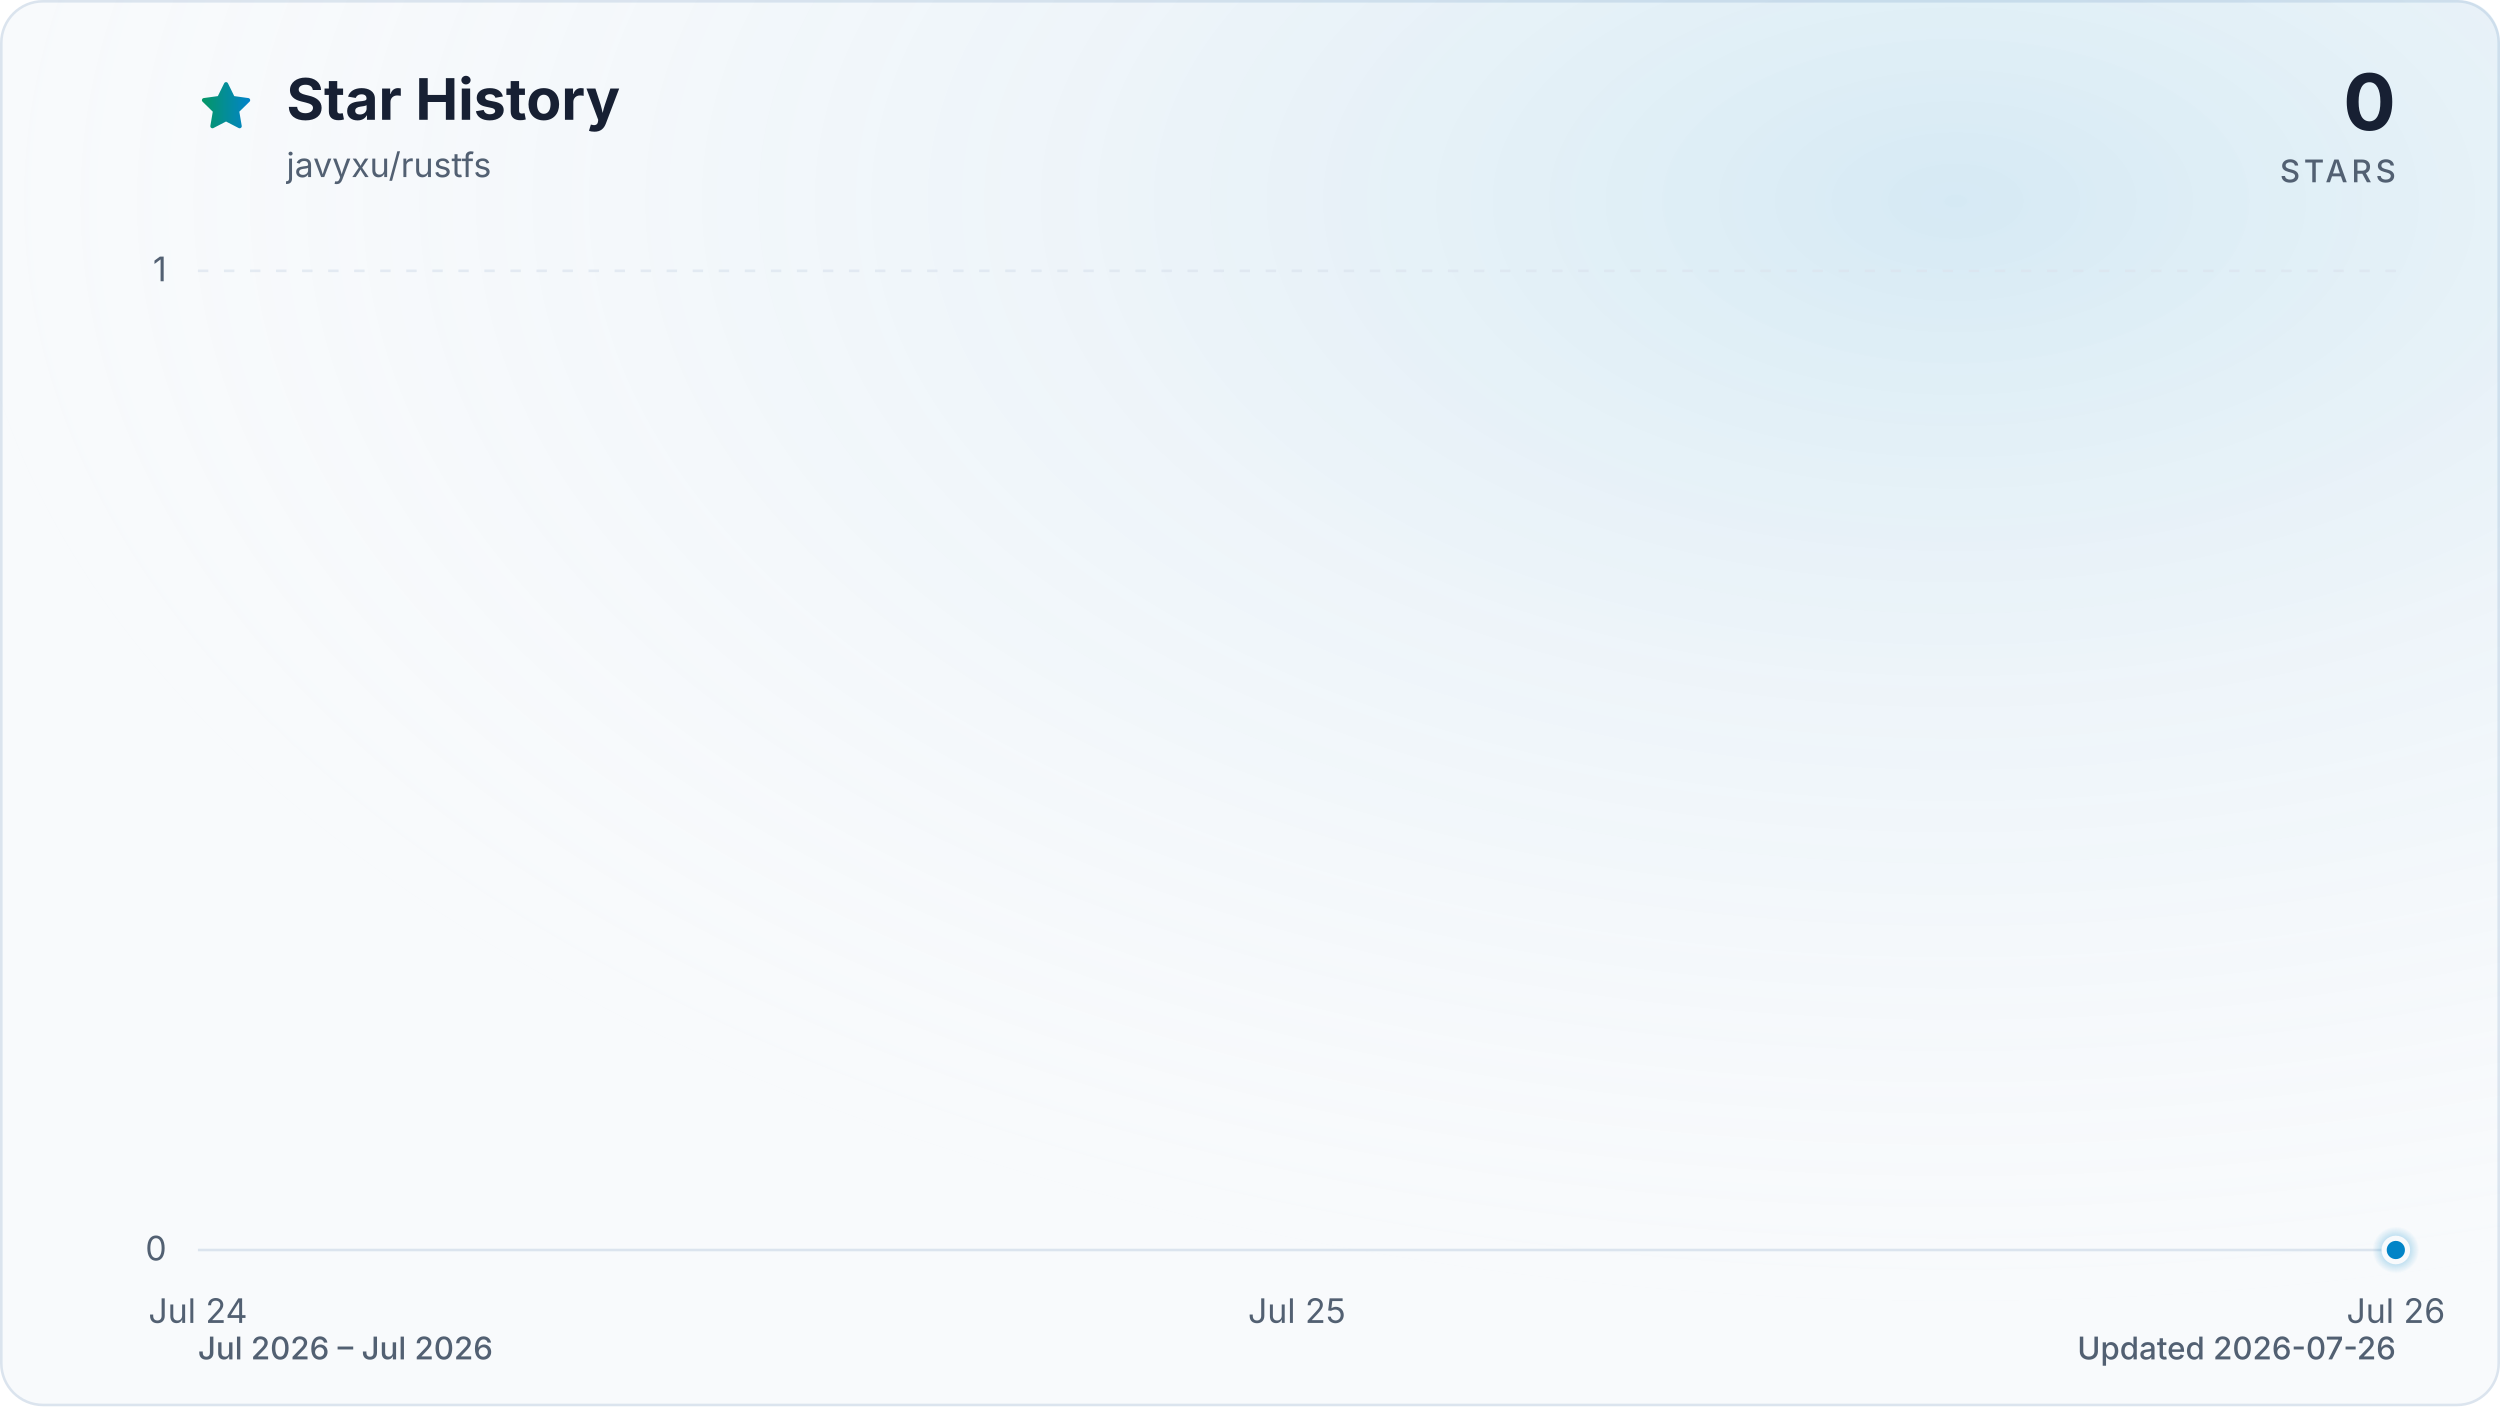
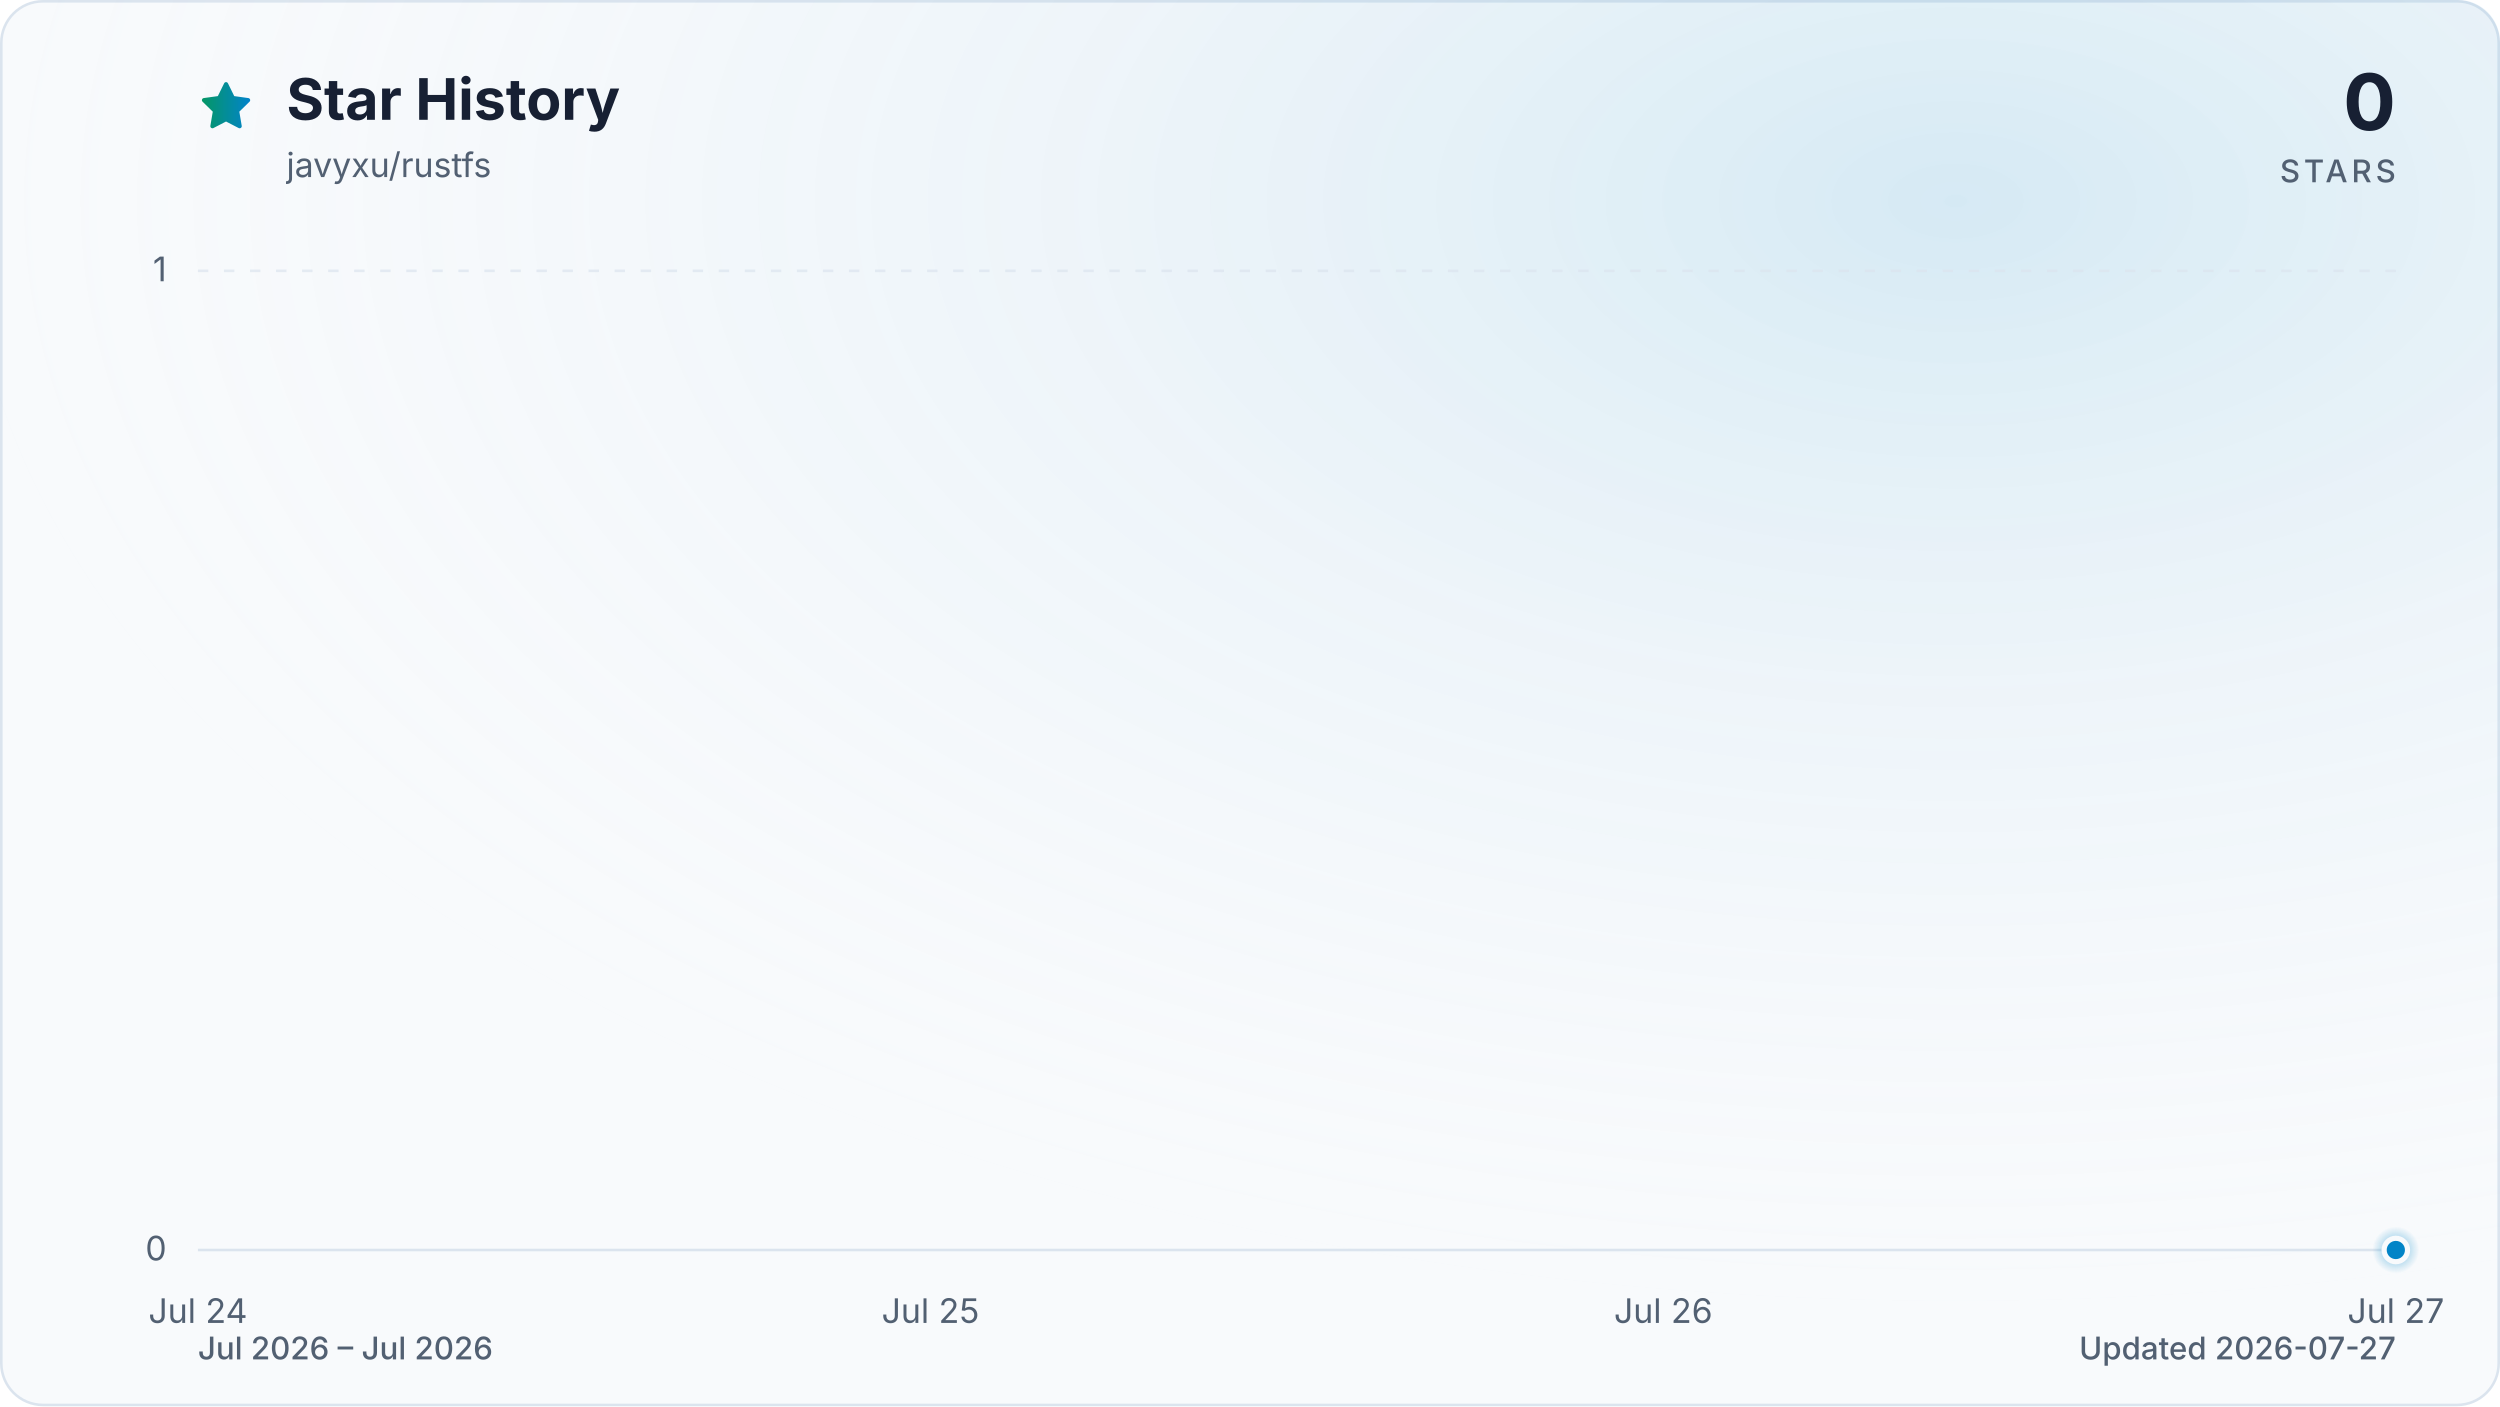
<svg xmlns="http://www.w3.org/2000/svg" viewBox="0 0 960 540" role="img" aria-labelledby="title description" data-style="gradient" data-variant="glow" data-animated="true">
  <defs>
    <linearGradient id="trend" x1="0" y1="0" x2="1" y2="0">
      <stop offset="0%" stop-color="#059669" />
      <stop offset="100%" stop-color="#0284c7" />
    </linearGradient>
    <linearGradient id="area" x1="0" y1="0" x2="0" y2="1">
      <stop offset="0%" stop-color="#059669" stop-opacity="0.30" />
      <stop offset="55%" stop-color="#0284c7" stop-opacity="0.10" />
      <stop offset="100%" stop-color="#0284c7" stop-opacity="0.01" />
    </linearGradient>
    <radialGradient id="marker-halo" cx="50%" cy="50%" r="50%">
      <stop offset="0%" stop-color="#0284c7" stop-opacity="0.55" />
      <stop offset="100%" stop-color="#0284c7" stop-opacity="0" />
    </radialGradient>
    <radialGradient id="surface-glow" cx="78%" cy="14%" r="80%">
      <stop offset="0%" stop-color="#0284c7" stop-opacity="0.14" />
      <stop offset="100%" stop-color="#f8fafc" stop-opacity="0" />
    </radialGradient>
    <filter id="trend-glow" x="-20%" y="-20%" width="140%" height="140%">
      <feGaussianBlur stdDeviation="7" />
    </filter>
  </defs>
  <style>
.trend-enter{transform-box:fill-box;transform-origin:center;animation:trend-enter 520ms cubic-bezier(0.16,1,0.3,1)}
.marker-enter{transform-box:fill-box;transform-origin:center;animation:marker-enter 320ms cubic-bezier(0.16,1,0.3,1) 200ms both}
.marker-pulse{transform-box:fill-box;transform-origin:center;animation:marker-pulse 2.6s ease-out infinite}
@keyframes trend-enter{from{opacity:.35;transform:translateY(10px)}to{opacity:1;transform:translateY(0)}}
@keyframes marker-enter{from{opacity:0;transform:scale(.4)}to{opacity:1;transform:scale(1)}}
@keyframes marker-pulse{0%{opacity:.5;transform:scale(.7)}70%,100%{opacity:0;transform:scale(2.1)}}
@media (prefers-reduced-motion:reduce){.trend-enter,.marker-enter,.marker-pulse{animation:none!important}}
@media (prefers-reduced-motion:reduce){.marker-pulse{opacity:0}}
</style>
  <rect x="0.5" y="0.5" width="959" height="539" fill="#f8fafc" stroke="#dbe4ee" stroke-width="1" rx="16" />
  <rect width="960" height="540" fill="url(#surface-glow)" rx="16" />
  <path d="M12 2.6l2.9 5.9 6.5.9-4.7 4.6 1.1 6.5-5.8-3-5.8 3 1.1-6.5-4.7-4.6 6.5-.9L12 2.6Z" transform="translate(76 30) scale(.9)" fill="url(#trend)" stroke="url(#trend)" stroke-width="1.8" stroke-linejoin="round" aria-hidden="true" />
  <text x="110" y="46" fill="#172033" font-family="ui-sans-serif, system-ui, -apple-system, BlinkMacSystemFont, 'Segoe UI', sans-serif" font-size="22" font-weight="700">Star History</text>
  <text x="110" y="68" fill="#526072" font-family="ui-sans-serif, system-ui, -apple-system, BlinkMacSystemFont, 'Segoe UI', sans-serif" font-size="13">javyxu/rustfs</text>
  <text x="920" y="50" fill="#172033" font-family="ui-sans-serif, system-ui, -apple-system, BlinkMacSystemFont, 'Segoe UI', sans-serif" font-size="30" font-weight="700" text-anchor="end">0</text>
  <text x="920" y="70" fill="#526072" font-family="ui-sans-serif, system-ui, -apple-system, BlinkMacSystemFont, 'Segoe UI', sans-serif" font-size="12" font-weight="500" letter-spacing="1.5" text-anchor="end">STARS</text>
  <line x1="76" y1="480.0" x2="920" y2="480.0" stroke="#dbe4ee" stroke-width="1" stroke-dasharray="0" opacity="1" />
  <text x="64" y="484.0" fill="#526072" font-family="ui-sans-serif, system-ui, -apple-system, BlinkMacSystemFont, 'Segoe UI', sans-serif" font-size="13" text-anchor="end">0</text>
  <line x1="76" y1="104.0" x2="920" y2="104.0" stroke="#dbe4ee" stroke-width="1" stroke-dasharray="4 6" opacity="0.7" />
  <text x="64" y="108.0" fill="#526072" font-family="ui-sans-serif, system-ui, -apple-system, BlinkMacSystemFont, 'Segoe UI', sans-serif" font-size="13" text-anchor="end">1</text>
  <text x="76.0" y="508" fill="#526072" font-family="ui-sans-serif, system-ui, -apple-system, BlinkMacSystemFont, 'Segoe UI', sans-serif" font-size="13" text-anchor="middle">Jul 24</text>
-   <text x="498.0" y="508" fill="#526072" font-family="ui-sans-serif, system-ui, -apple-system, BlinkMacSystemFont, 'Segoe UI', sans-serif" font-size="13" text-anchor="middle">Jul 25</text>
-   <text x="920.0" y="508" fill="#526072" font-family="ui-sans-serif, system-ui, -apple-system, BlinkMacSystemFont, 'Segoe UI', sans-serif" font-size="13" text-anchor="middle">Jul 26</text>
+   <text x="357.3" y="508" fill="#526072" font-family="ui-sans-serif, system-ui, -apple-system, BlinkMacSystemFont, 'Segoe UI', sans-serif" font-size="13" text-anchor="middle">Jul 25</text>
+   <text x="638.7" y="508" fill="#526072" font-family="ui-sans-serif, system-ui, -apple-system, BlinkMacSystemFont, 'Segoe UI', sans-serif" font-size="13" text-anchor="middle">Jul 26</text>
+   <text x="920.0" y="508" fill="#526072" font-family="ui-sans-serif, system-ui, -apple-system, BlinkMacSystemFont, 'Segoe UI', sans-serif" font-size="13" text-anchor="middle">Jul 27</text>
  <g class="trend-enter">
-     <path d="M 76.0 480.0 C 216.7 480.0, 357.3 480.0, 498.0 480.0 C 638.7 480.0, 779.3 480.0, 920.0 480.0 L 920.0 480.0 L 76.0 480.0 Z" fill="url(#area)" />
-     <path d="M 76.0 480.0 C 216.7 480.0, 357.3 480.0, 498.0 480.0 C 638.7 480.0, 779.3 480.0, 920.0 480.0" fill="none" stroke="url(#trend)" stroke-width="12" stroke-linecap="round" stroke-linejoin="round" opacity="0.16" filter="url(#trend-glow)" />
-     <path d="M 76.0 480.0 C 216.7 480.0, 357.3 480.0, 498.0 480.0 C 638.7 480.0, 779.3 480.0, 920.0 480.0" fill="none" stroke="url(#trend)" stroke-width="3" stroke-linecap="round" stroke-linejoin="round" />
+     <path d="M 76.0 480.0 C 169.8 480.0, 263.6 480.0, 357.3 480.0 C 451.1 480.0, 544.9 480.0, 638.7 480.0 C 732.4 480.0, 826.2 480.0, 920.0 480.0 L 920.0 480.0 L 76.0 480.0 Z" fill="url(#area)" />
+     <path d="M 76.0 480.0 C 169.8 480.0, 263.6 480.0, 357.3 480.0 C 451.1 480.0, 544.9 480.0, 638.7 480.0 C 732.4 480.0, 826.2 480.0, 920.0 480.0" fill="none" stroke="url(#trend)" stroke-width="12" stroke-linecap="round" stroke-linejoin="round" opacity="0.16" filter="url(#trend-glow)" />
+     <path d="M 76.0 480.0 C 169.8 480.0, 263.6 480.0, 357.3 480.0 C 451.1 480.0, 544.9 480.0, 638.7 480.0 C 732.4 480.0, 826.2 480.0, 920.0 480.0" fill="none" stroke="url(#trend)" stroke-width="3" stroke-linecap="round" stroke-linejoin="round" />
  </g>
  <g class="marker-enter">
    <circle class="marker-pulse" cx="920.0" cy="480.0" r="9" fill="url(#marker-halo)" />
    <circle cx="920.0" cy="480.0" r="4.5" fill="#0284c7" stroke="#f8fafc" stroke-width="2" />
  </g>
  <text x="76" y="522" fill="#526072" font-family="ui-sans-serif, system-ui, -apple-system, BlinkMacSystemFont, 'Segoe UI', sans-serif" font-size="12" font-weight="500">Jul 2026 – Jul 2026</text>
-   <text x="920" y="522" fill="#526072" font-family="ui-sans-serif, system-ui, -apple-system, BlinkMacSystemFont, 'Segoe UI', sans-serif" font-size="12" font-weight="500" text-anchor="end">Updated 2026-07-26</text>
+   <text x="920" y="522" fill="#526072" font-family="ui-sans-serif, system-ui, -apple-system, BlinkMacSystemFont, 'Segoe UI', sans-serif" font-size="12" font-weight="500" text-anchor="end">Updated 2026-07-27</text>
</svg>
